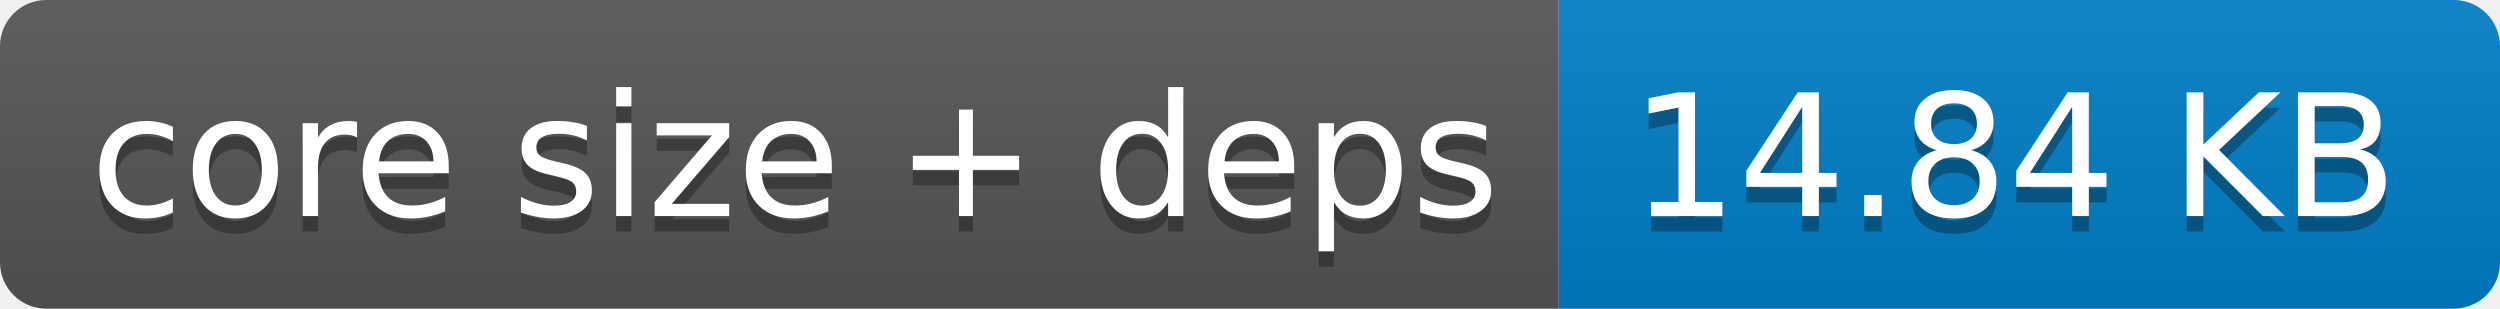
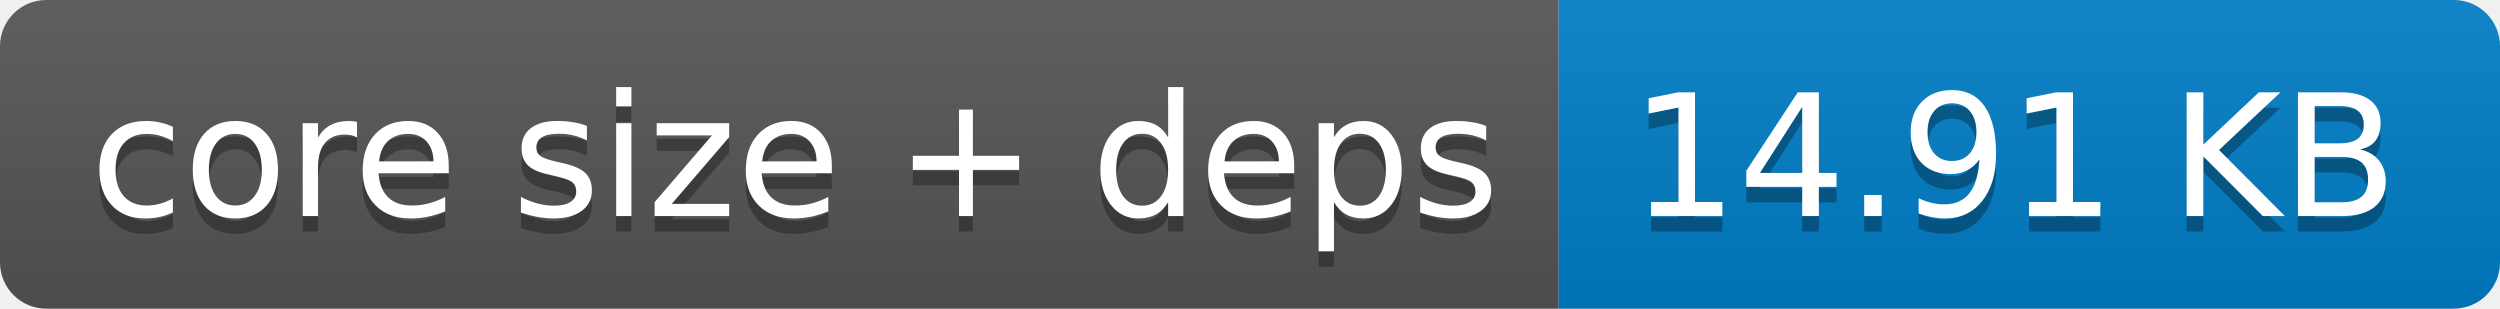
- <svg xmlns="http://www.w3.org/2000/svg" width="162" height="20" role="img" aria-label="core size + deps: 14.84 KB">
+ <svg xmlns="http://www.w3.org/2000/svg" width="162" height="20" role="img" aria-label="core size + deps: 14.91 KB">
  <linearGradient id="s" x2="0" y2="100%">
    <stop offset="0" stop-color="#bbb" stop-opacity=".1" />
    <stop offset="1" stop-opacity=".1" />
  </linearGradient>
  <clipPath id="r">
    <rect width="162" height="20" rx="3" fill="#fff" />
  </clipPath>
  <g clip-path="url(#r)">
    <rect width="101" height="20" fill="#555" />
    <rect x="101" width="61" height="20" fill="#007ec6" />
    <rect width="162" height="20" fill="url(#s)" />
  </g>
  <g fill="#fff" text-anchor="middle" font-family="Verdana,Geneva,DejaVu Sans,sans-serif" text-rendering="geometricPrecision" font-size="110">
    <text aria-hidden="true" x="515" y="150" fill="#010101" fill-opacity=".3" transform="scale(.1)" textLength="910">core size + deps</text>
    <text x="515" y="140" transform="scale(.1)" fill="#fff" textLength="910">core size + deps</text>
-     <text aria-hidden="true" x="1305" y="150" fill="#010101" fill-opacity=".3" transform="scale(.1)" textLength="510">14.84 KB</text>
-     <text x="1305" y="140" transform="scale(.1)" fill="#fff" textLength="510">14.84 KB</text>
+     <text aria-hidden="true" x="1305" y="150" fill="#010101" fill-opacity=".3" transform="scale(.1)" textLength="510">14.91 KB</text>
+     <text x="1305" y="140" transform="scale(.1)" fill="#fff" textLength="510">14.91 KB</text>
  </g>
</svg>
